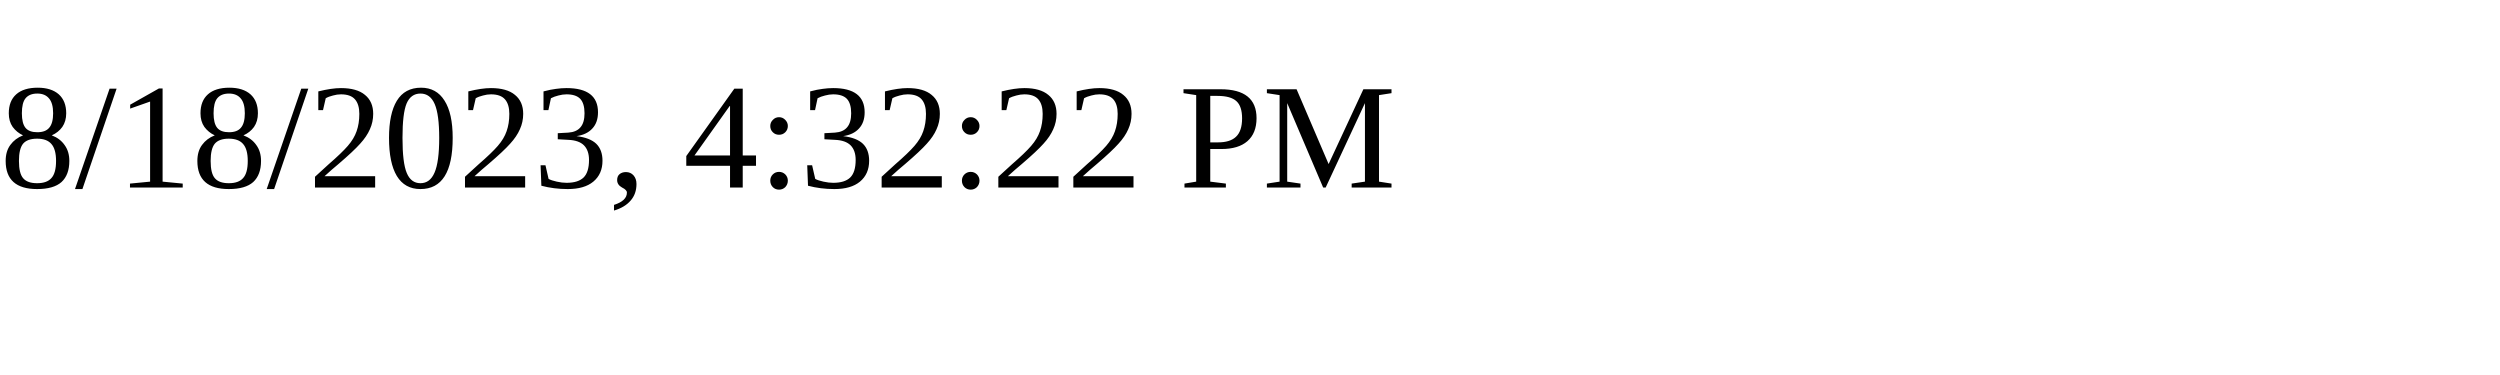
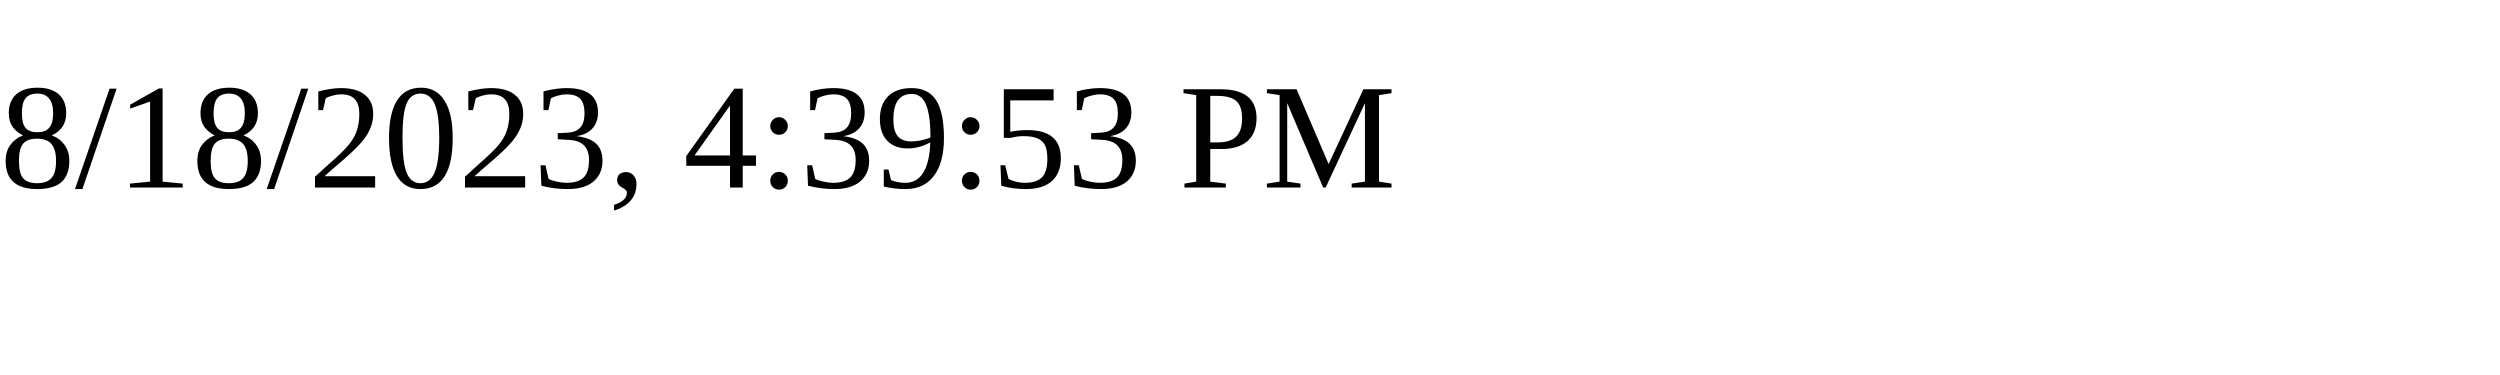
<svg xmlns="http://www.w3.org/2000/svg" height="30" width="200">
-   <text x="0" y="15">8/18/2023, 4:32:22 PM</text>
+   <text x="0" y="15">8/18/2023, 4:39:53 PM</text>
</svg>
